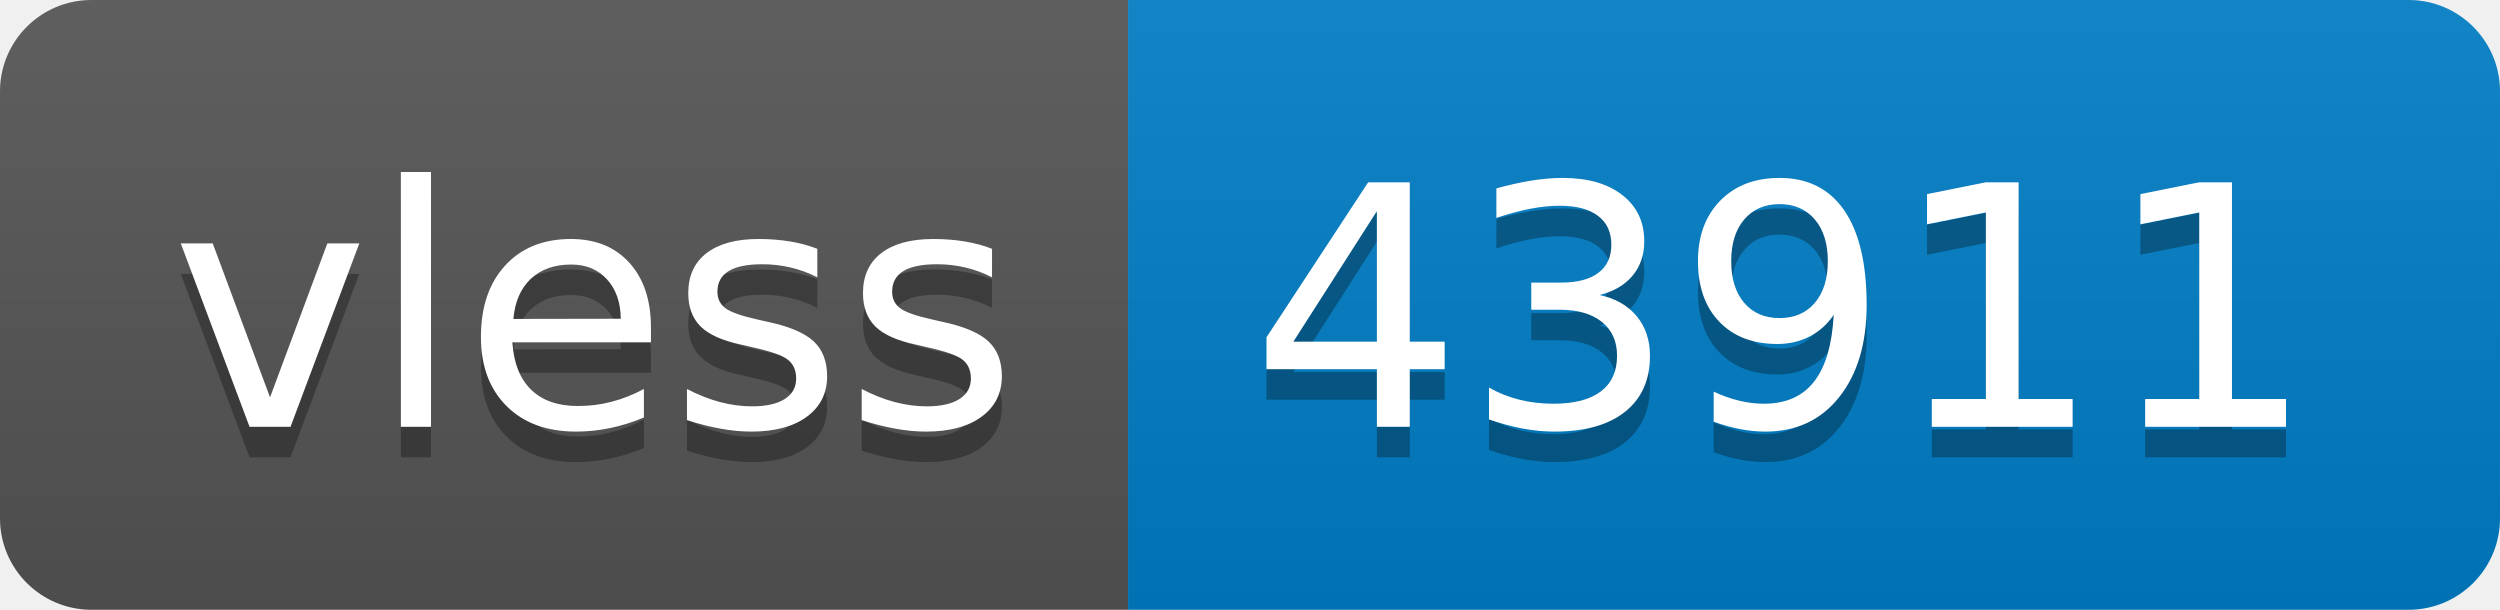
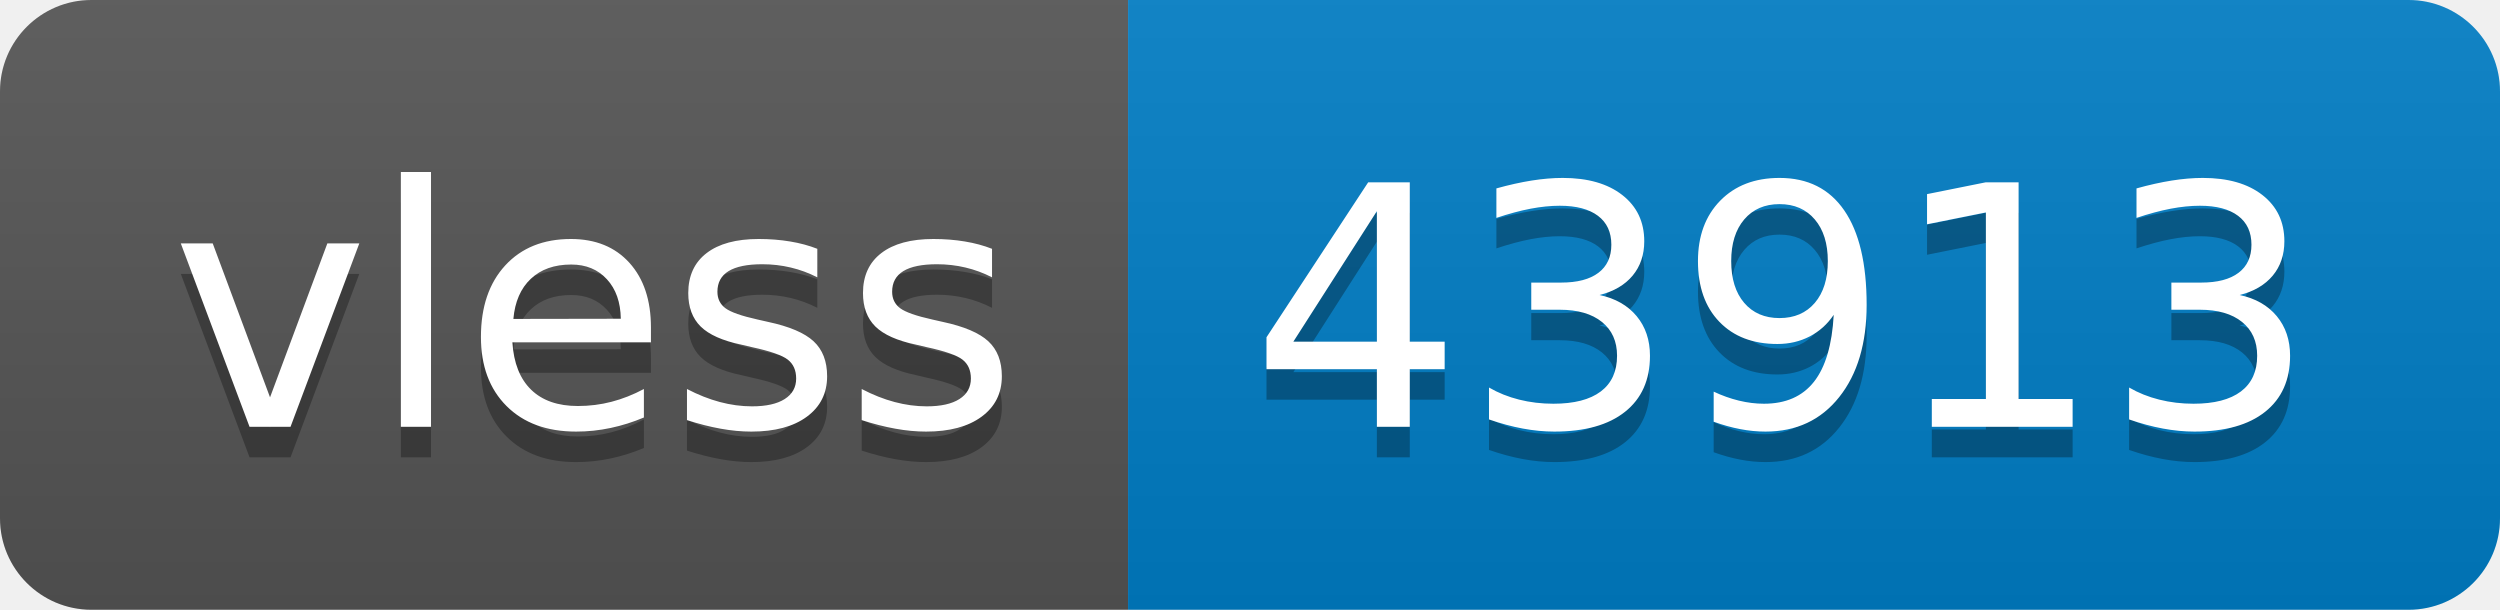
- <svg xmlns="http://www.w3.org/2000/svg" width="82" height="20" role="img" aria-label="vless: 43911">
+ <svg xmlns="http://www.w3.org/2000/svg" width="82" height="20" role="img" aria-label="vless: 43913">
  <linearGradient id="s" x2="0" y2="100%">
    <stop offset="0" stop-color="#bbb" stop-opacity=".1" />
    <stop offset="1" stop-opacity=".1" />
  </linearGradient>
  <clipPath id="r">
    <rect width="82" height="20" rx="3" fill="#fff" />
  </clipPath>
  <g clip-path="url(#r)">
    <rect width="37" height="20" fill="#555" />
    <rect x="37" width="45" height="20" fill="#007ec6" />
    <rect width="82" height="20" fill="url(#s)" />
  </g>
  <g fill="#fff" text-anchor="middle" font-family="Verdana,Geneva,DejaVu Sans,sans-serif" text-rendering="geometricPrecision" font-size="110">
    <text aria-hidden="true" x="195" y="150" fill="#010101" fill-opacity=".3" transform="scale(.1)" textLength="270">vless</text>
    <text x="195" y="140" transform="scale(.1)" fill="#fff" textLength="270">vless</text>
-     <text aria-hidden="true" x="585" y="150" fill="#010101" fill-opacity=".3" transform="scale(.1)" textLength="350">43911</text>
-     <text x="585" y="140" transform="scale(.1)" fill="#fff" textLength="350">43911</text>
+     <text aria-hidden="true" x="585" y="150" fill="#010101" fill-opacity=".3" transform="scale(.1)" textLength="350">43913</text>
+     <text x="585" y="140" transform="scale(.1)" fill="#fff" textLength="350">43913</text>
  </g>
</svg>
